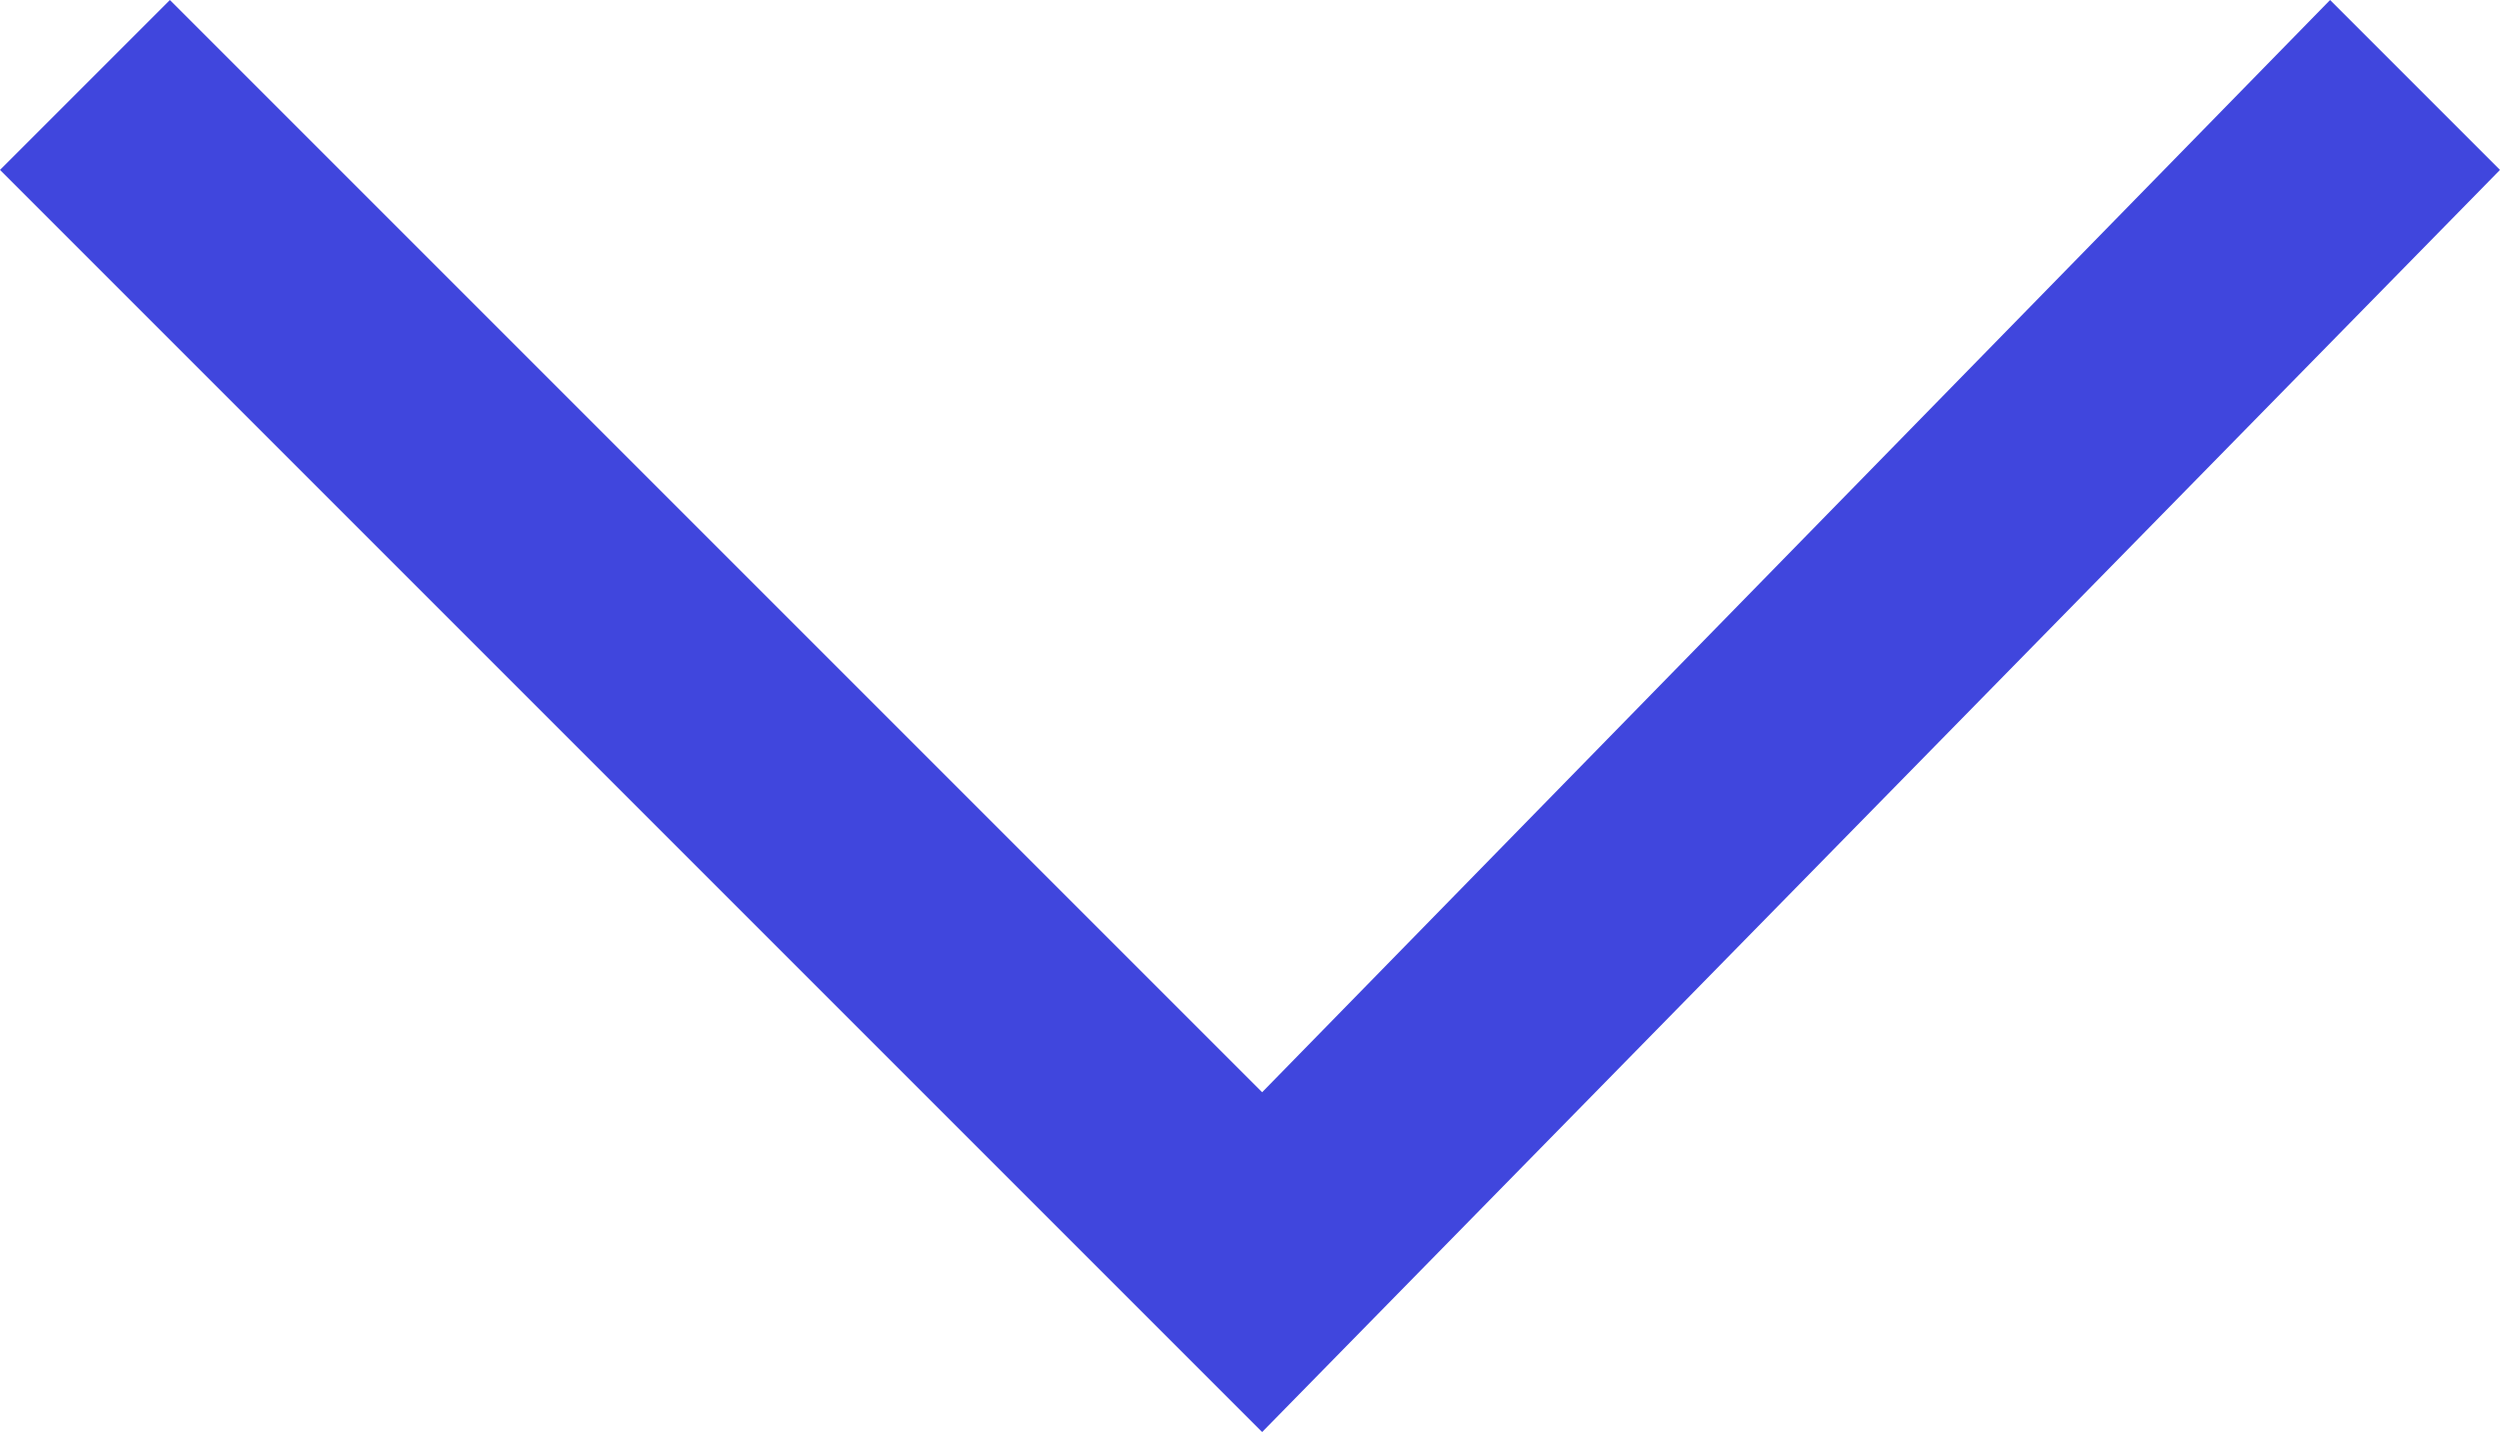
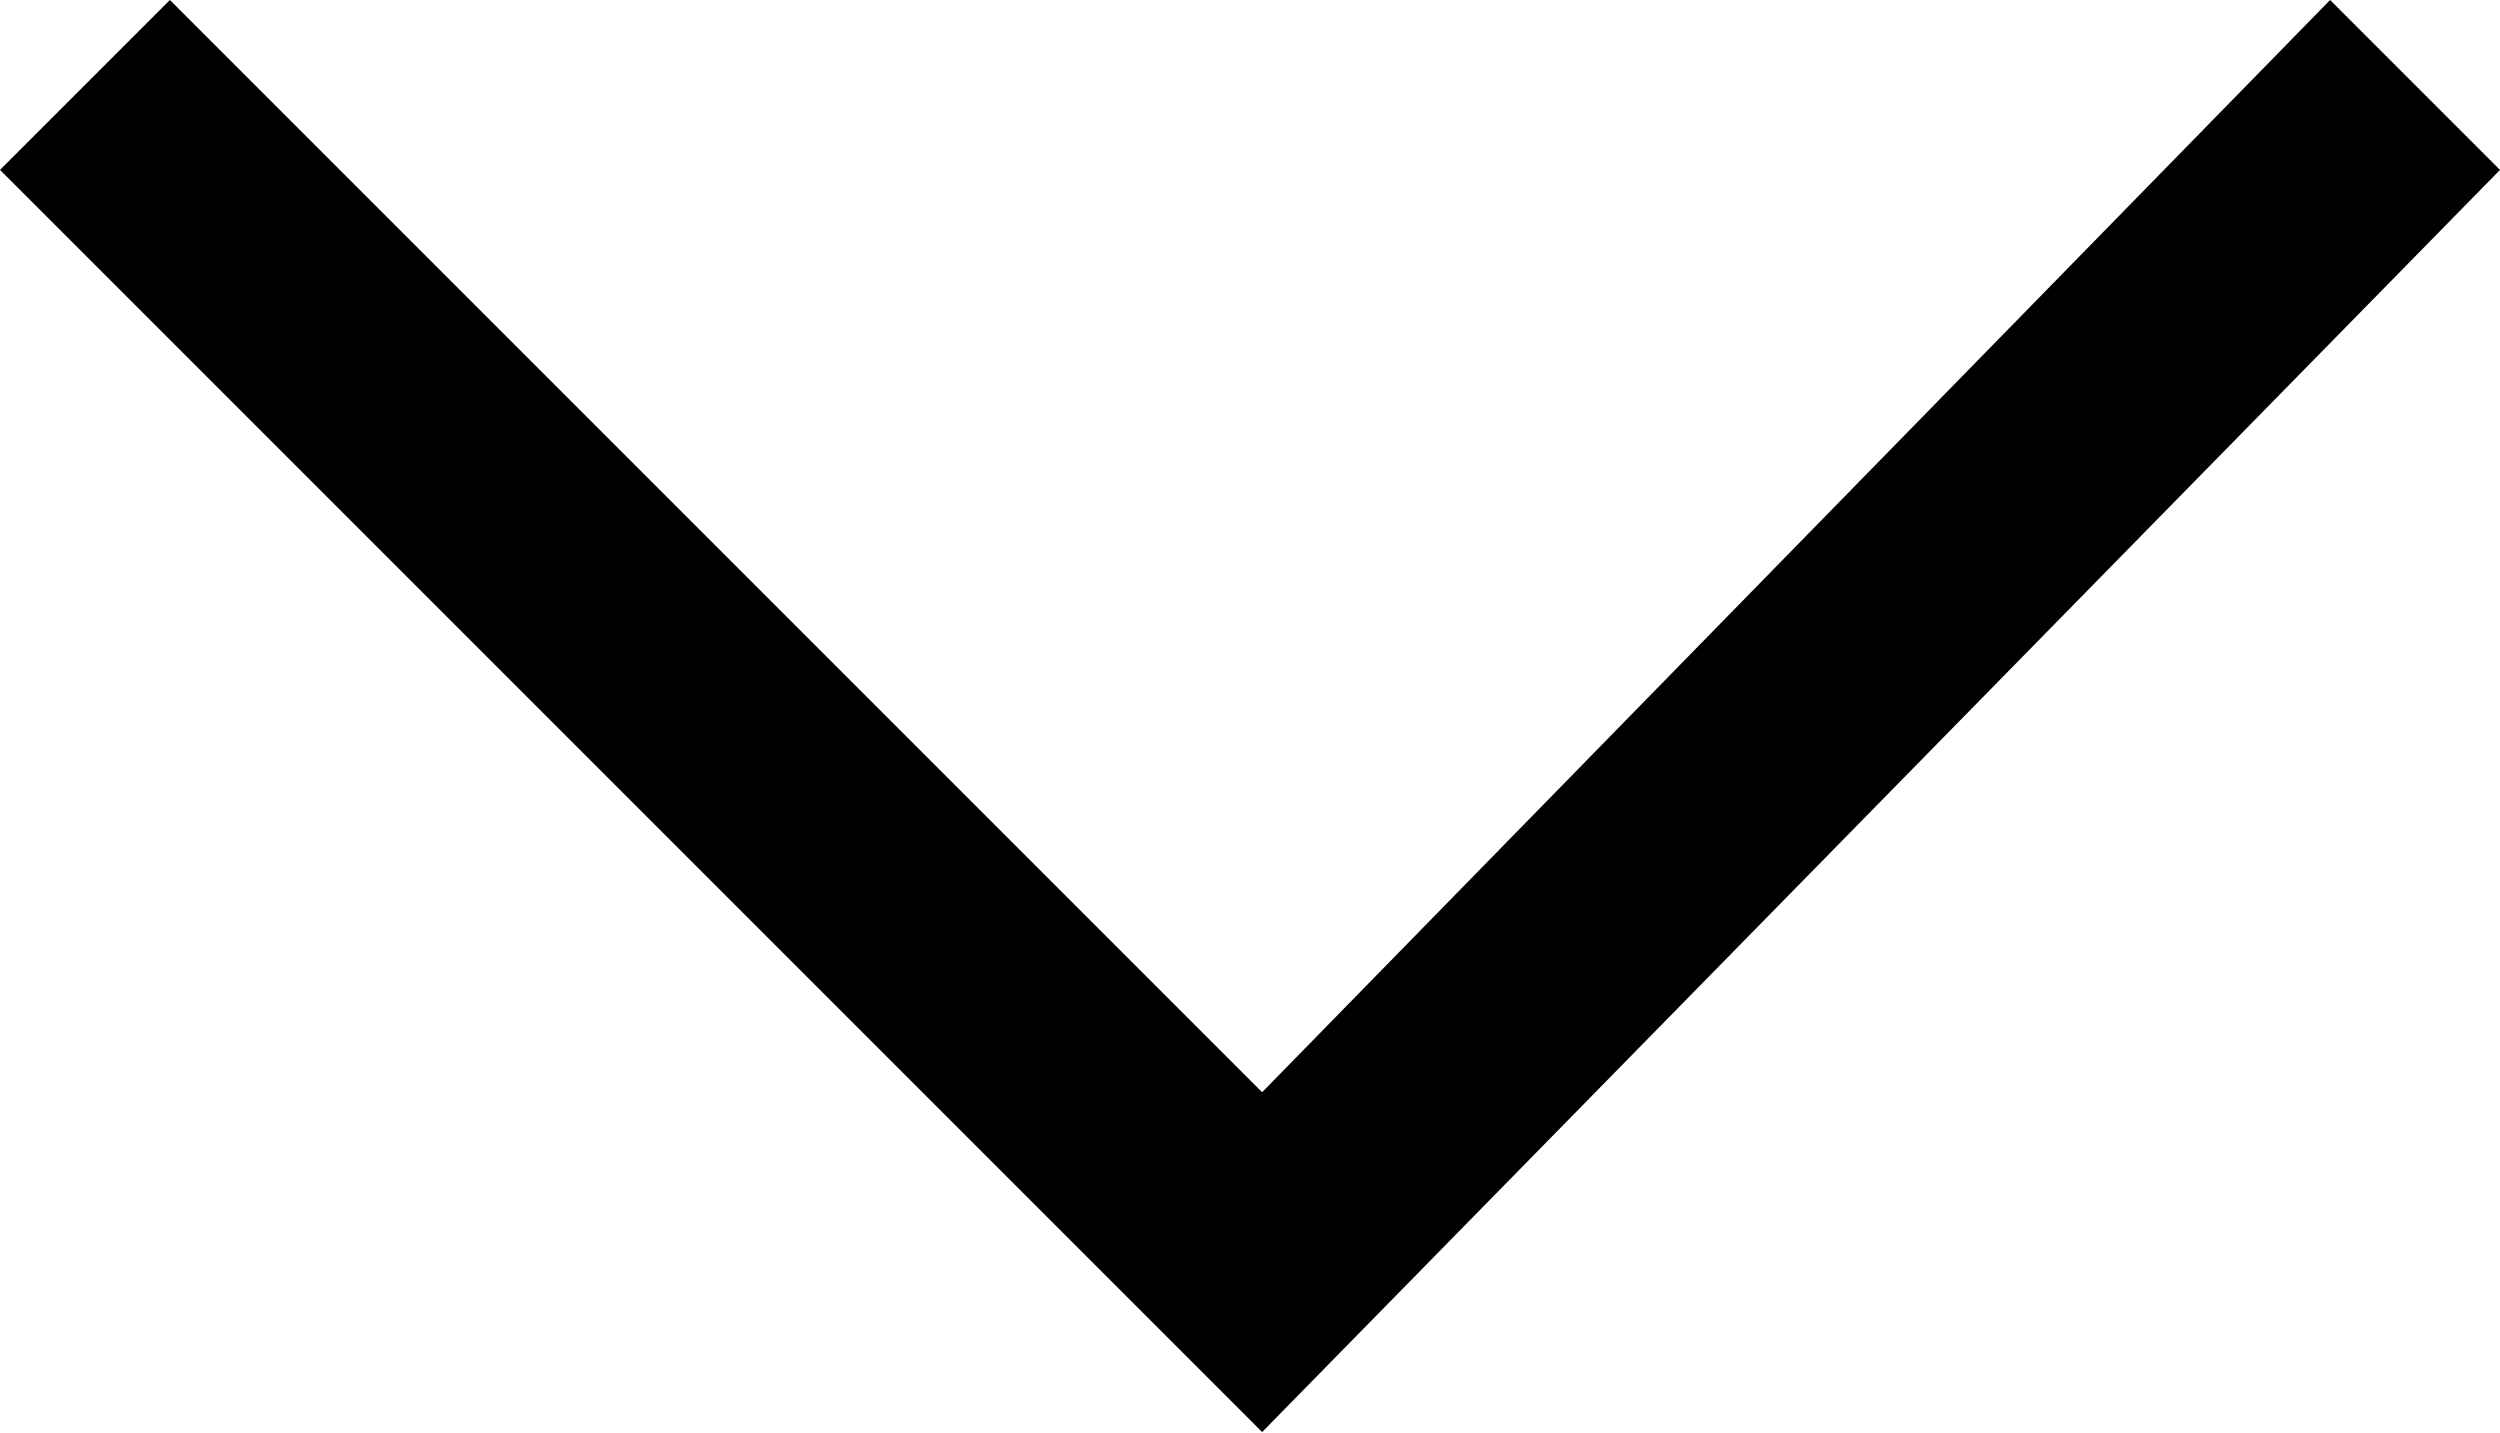
<svg xmlns="http://www.w3.org/2000/svg" viewBox="0 0 10.3 5.9">
-   <path fill="#4046dd" d="M5.2 5.9L0 .7.7 0l4.5 4.5L9.6 0l.7.7-5.1 5.2z" />
+   <path fill="#000" d="M5.2 5.9L0 .7.7 0l4.5 4.5L9.6 0l.7.7-5.1 5.2z" />
</svg>
